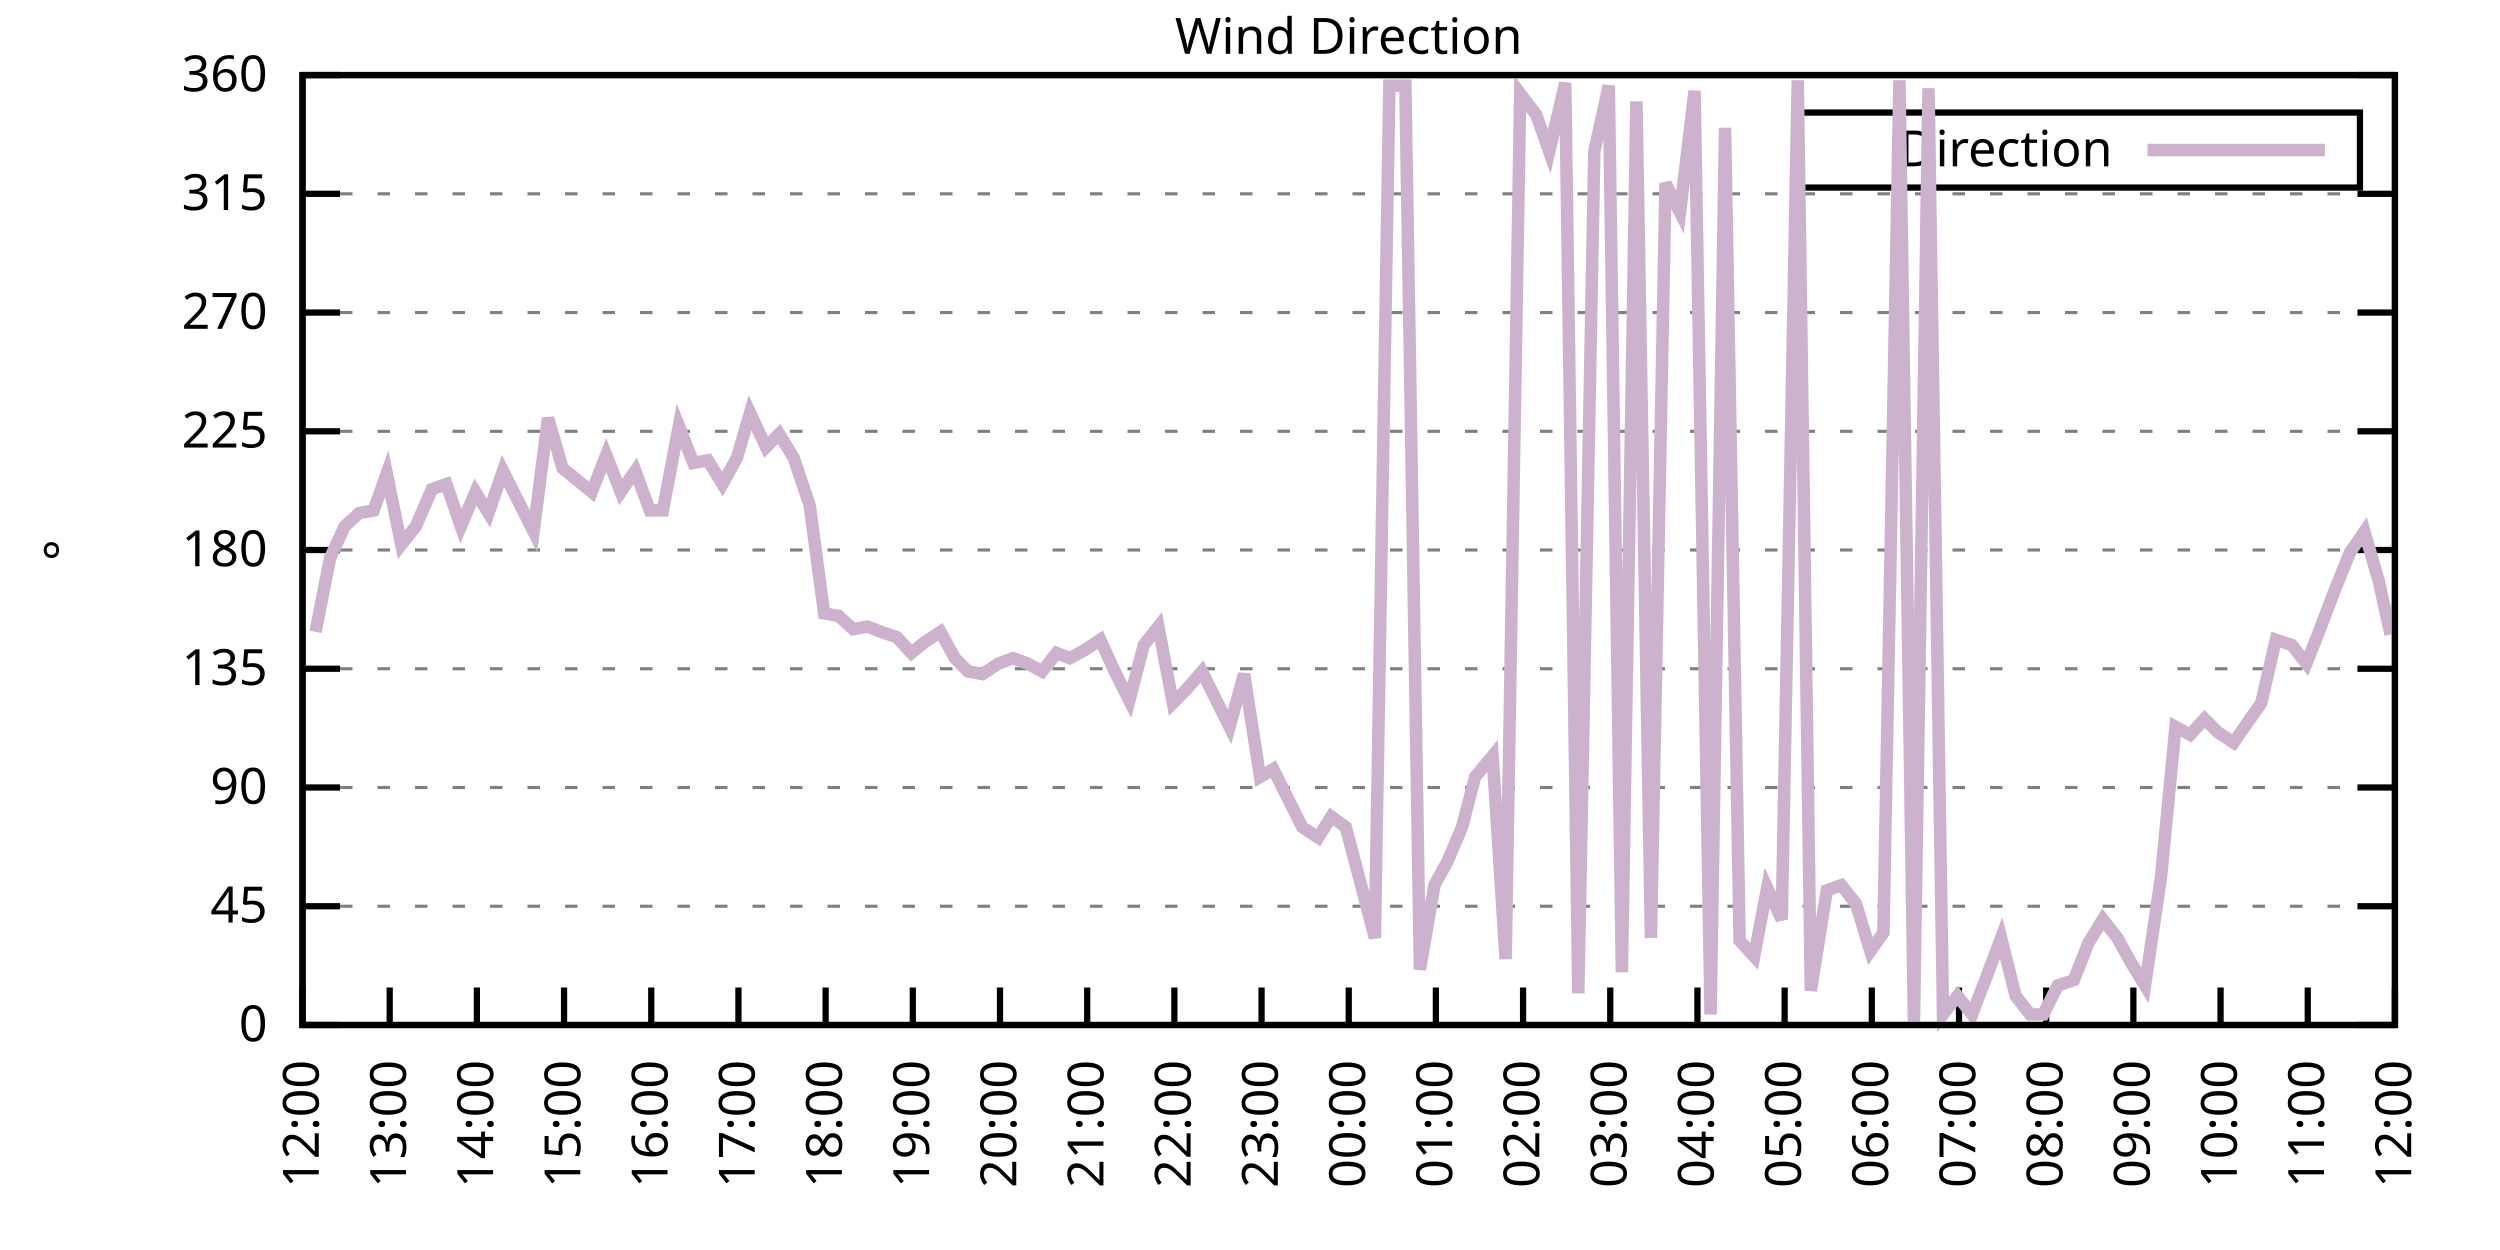
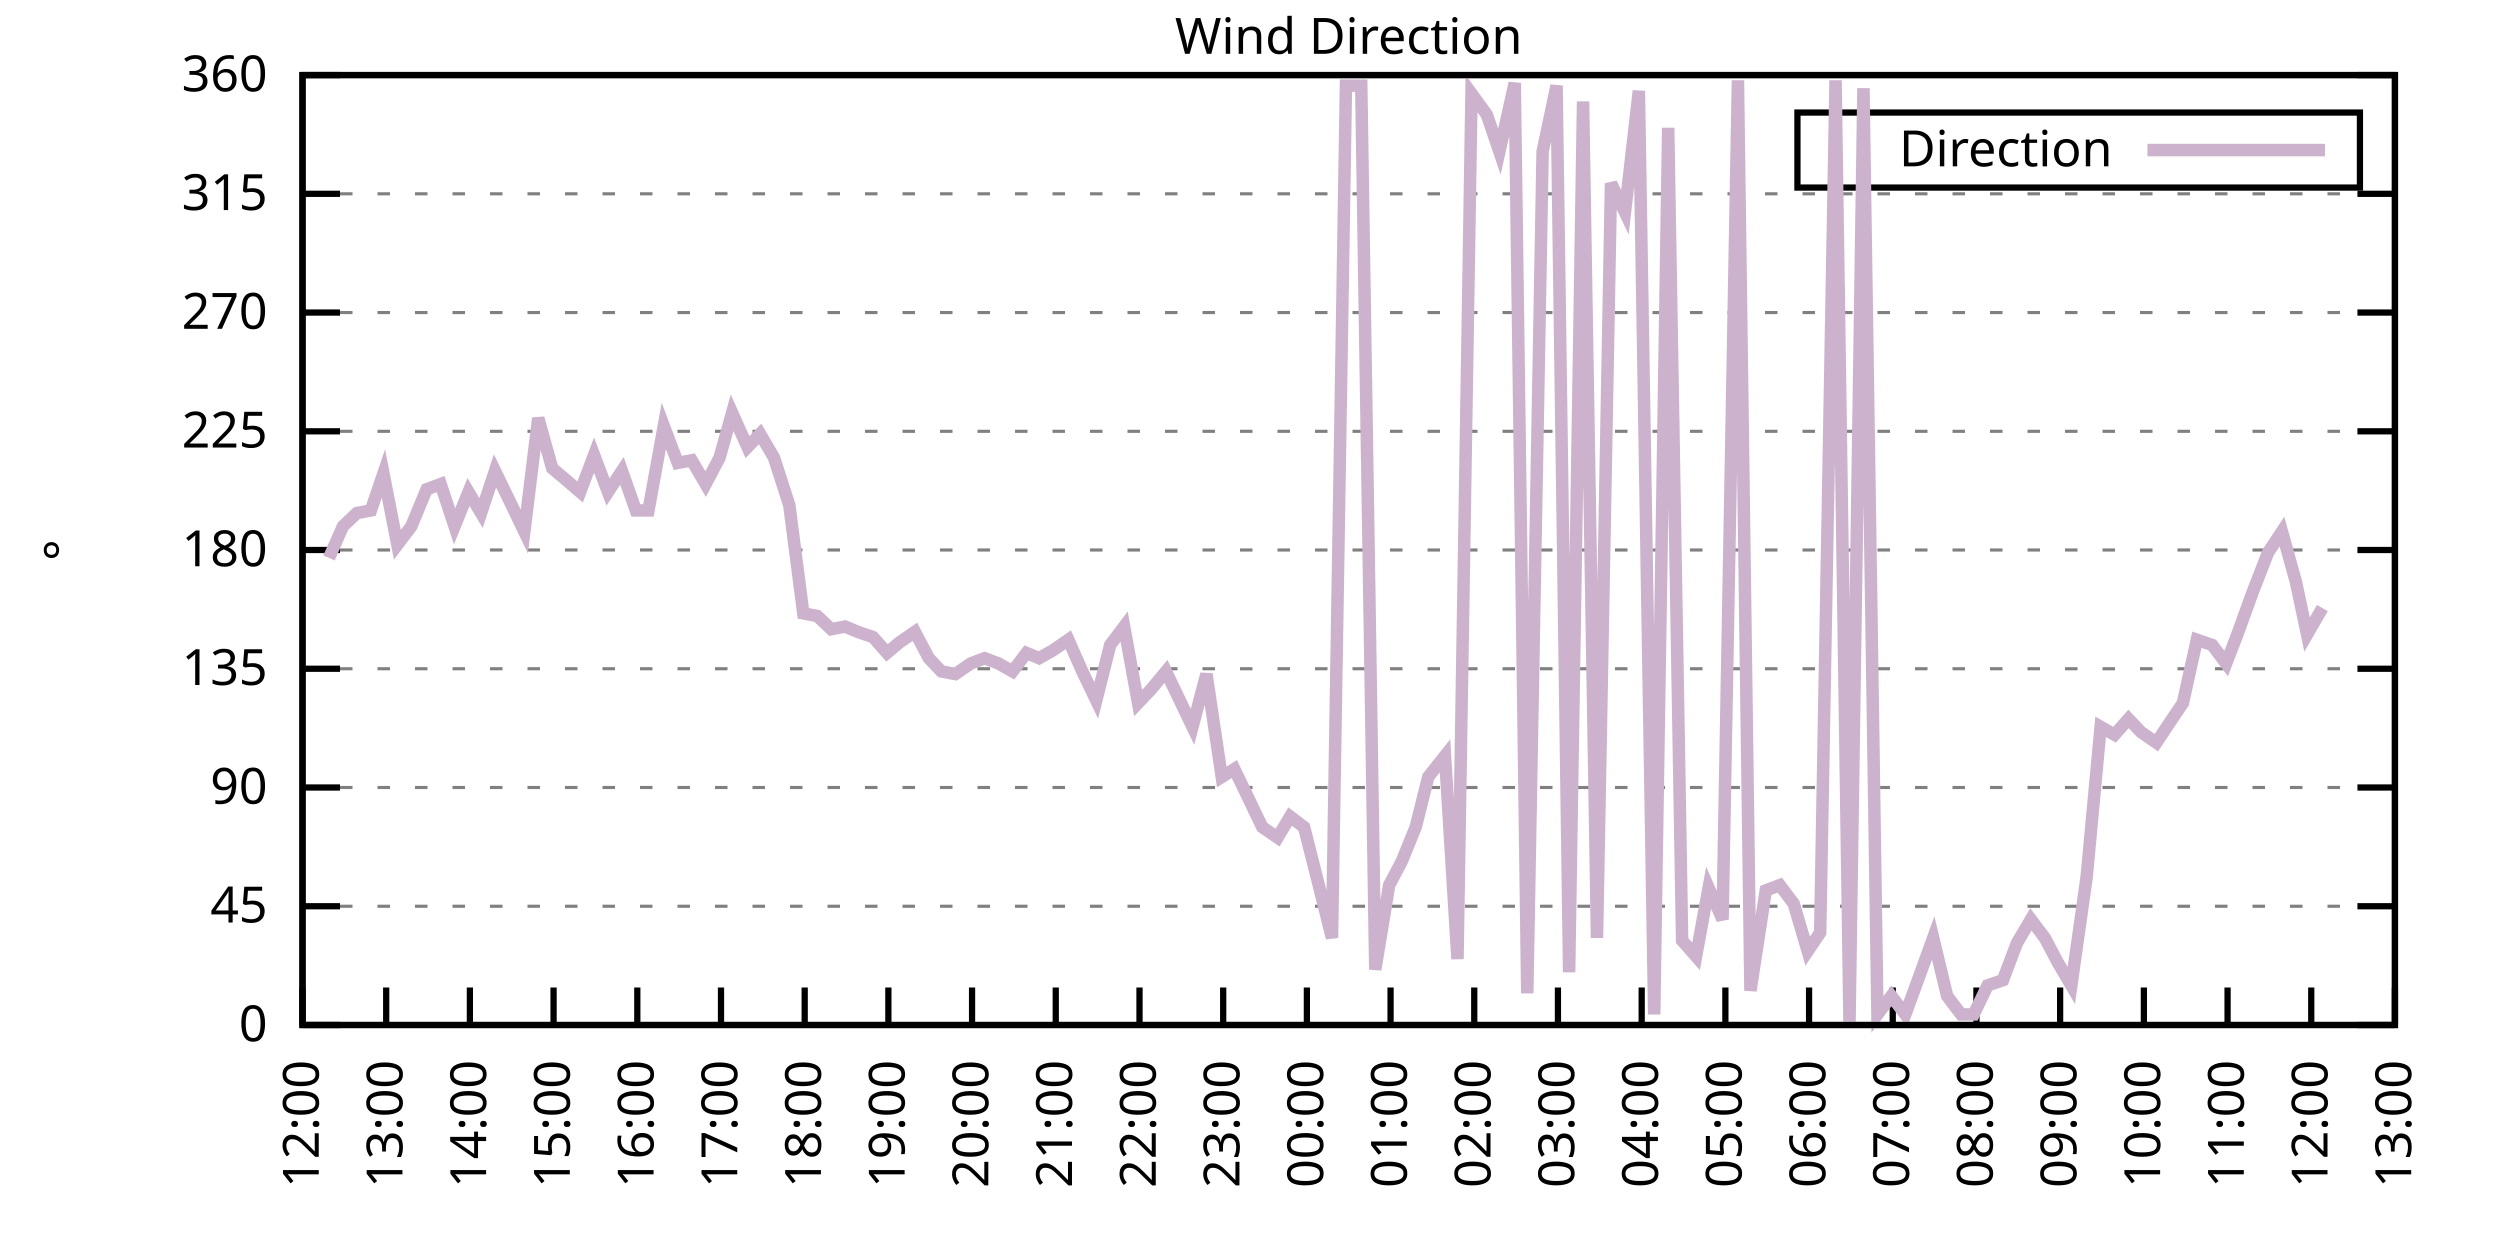
<svg xmlns="http://www.w3.org/2000/svg" xmlns:xlink="http://www.w3.org/1999/xlink" width="400" height="200" viewBox="0 0 400 200">
  <g id="gnuplot_canvas">
    <rect x="0" y="0" width="400" height="200" fill="none" />
    <defs>
      <circle id="gpDot" r="0.5" stroke-width="0.5" stroke="currentColor" />
      <path id="gpPt0" stroke-width="0.333" stroke="currentColor" d="M-1,0 h2 M0,-1 v2" />
      <path id="gpPt1" stroke-width="0.333" stroke="currentColor" d="M-1,-1 L1,1 M1,-1 L-1,1" />
      <path id="gpPt2" stroke-width="0.333" stroke="currentColor" d="M-1,0 L1,0 M0,-1 L0,1 M-1,-1 L1,1 M-1,1 L1,-1" />
      <rect id="gpPt3" stroke-width="0.333" stroke="currentColor" x="-1" y="-1" width="2" height="2" />
      <rect id="gpPt4" stroke-width="0.333" stroke="currentColor" fill="currentColor" x="-1" y="-1" width="2" height="2" />
      <circle id="gpPt5" stroke-width="0.333" stroke="currentColor" cx="0" cy="0" r="1" />
      <use xlink:href="#gpPt5" id="gpPt6" fill="currentColor" stroke="none" />
      <path id="gpPt7" stroke-width="0.333" stroke="currentColor" d="M0,-1.33 L-1.33,0.67 L1.33,0.67 z" />
      <use xlink:href="#gpPt7" id="gpPt8" fill="currentColor" stroke="none" />
      <use xlink:href="#gpPt7" id="gpPt9" stroke="currentColor" transform="rotate(180)" />
      <use xlink:href="#gpPt9" id="gpPt10" fill="currentColor" stroke="none" />
      <use xlink:href="#gpPt3" id="gpPt11" stroke="currentColor" transform="rotate(45)" />
      <use xlink:href="#gpPt11" id="gpPt12" fill="currentColor" stroke="none" />
      <path id="gpPt13" stroke-width="0.333" stroke="currentColor" d="M0,1.330 L1.265,0.411 L0.782,-1.067 L-0.782,-1.076 L-1.265,0.411 z" />
      <use xlink:href="#gpPt13" id="gpPt14" fill="currentColor" stroke="none" />
      <filter id="textbox" filterUnits="objectBoundingBox" x="0" y="0" height="1" width="1">
        <feFlood flood-color="white" flood-opacity="1" result="bgnd" />
        <feComposite in="SourceGraphic" in2="bgnd" operator="atop" />
      </filter>
      <filter id="greybox" filterUnits="objectBoundingBox" x="0" y="0" height="1" width="1">
        <feFlood flood-color="lightgrey" flood-opacity="1" result="grey" />
        <feComposite in="SourceGraphic" in2="grey" operator="atop" />
      </filter>
    </defs>
    <g fill="none" color="white" stroke="currentColor" stroke-width="1.00" stroke-linecap="butt" stroke-linejoin="miter">
</g>
    <g fill="none" color="black" stroke="currentColor" stroke-width="1.00" stroke-linecap="butt" stroke-linejoin="miter">
      <g stroke="none" shape-rendering="crispEdges">
        <polygon fill="rgb(255, 255, 255)" points="48.40,164.00 383.18,164.00 383.18,12.02 48.40,12.02 " />
      </g>
    </g>
    <g fill="none" color="black" stroke="currentColor" stroke-width="1.00" stroke-linecap="butt" stroke-linejoin="miter">
</g>
    <g fill="none" color="black" stroke="black" stroke-width="0.50" stroke-linecap="butt" stroke-linejoin="miter">
</g>
    <g fill="none" color="gray" stroke="currentColor" stroke-width="0.50" stroke-linecap="butt" stroke-linejoin="miter">
      <path stroke="gray" stroke-dasharray="2,4" class="gridline" d="M48.40,164.00 L383.19,164.00  " />
    </g>
    <g fill="none" color="gray" stroke="gray" stroke-width="1.00" stroke-linecap="butt" stroke-linejoin="miter">
</g>
    <g fill="none" color="black" stroke="currentColor" stroke-width="1.00" stroke-linecap="butt" stroke-linejoin="miter">
      <path stroke="black" d="M48.40,164.00 L54.40,164.00 M383.19,164.00 L377.19,164.00  " />
      <g transform="translate(42.80,166.60)" stroke="none" fill="black" font-family="Sans" font-size="8.00" text-anchor="end">
        <text>
          <tspan font-family="Sans"> 0</tspan>
        </text>
      </g>
    </g>
    <g fill="none" color="black" stroke="currentColor" stroke-width="1.00" stroke-linecap="butt" stroke-linejoin="miter">
</g>
    <g fill="none" color="black" stroke="black" stroke-width="0.50" stroke-linecap="butt" stroke-linejoin="miter">
</g>
    <g fill="none" color="gray" stroke="currentColor" stroke-width="0.50" stroke-linecap="butt" stroke-linejoin="miter">
      <path stroke="gray" stroke-dasharray="2,4" class="gridline" d="M48.40,145.00 L383.19,145.00  " />
    </g>
    <g fill="none" color="gray" stroke="gray" stroke-width="1.00" stroke-linecap="butt" stroke-linejoin="miter">
</g>
    <g fill="none" color="black" stroke="currentColor" stroke-width="1.00" stroke-linecap="butt" stroke-linejoin="miter">
      <path stroke="black" d="M48.40,145.00 L54.40,145.00 M383.19,145.00 L377.19,145.00  " />
      <g transform="translate(42.80,147.60)" stroke="none" fill="black" font-family="Sans" font-size="8.00" text-anchor="end">
        <text>
          <tspan font-family="Sans"> 45</tspan>
        </text>
      </g>
    </g>
    <g fill="none" color="black" stroke="currentColor" stroke-width="1.00" stroke-linecap="butt" stroke-linejoin="miter">
</g>
    <g fill="none" color="black" stroke="black" stroke-width="0.50" stroke-linecap="butt" stroke-linejoin="miter">
</g>
    <g fill="none" color="gray" stroke="currentColor" stroke-width="0.50" stroke-linecap="butt" stroke-linejoin="miter">
      <path stroke="gray" stroke-dasharray="2,4" class="gridline" d="M48.40,126.00 L383.19,126.00  " />
    </g>
    <g fill="none" color="gray" stroke="gray" stroke-width="1.00" stroke-linecap="butt" stroke-linejoin="miter">
</g>
    <g fill="none" color="black" stroke="currentColor" stroke-width="1.00" stroke-linecap="butt" stroke-linejoin="miter">
      <path stroke="black" d="M48.40,126.00 L54.40,126.00 M383.19,126.00 L377.19,126.00  " />
      <g transform="translate(42.80,128.60)" stroke="none" fill="black" font-family="Sans" font-size="8.00" text-anchor="end">
        <text>
          <tspan font-family="Sans"> 90</tspan>
        </text>
      </g>
    </g>
    <g fill="none" color="black" stroke="currentColor" stroke-width="1.00" stroke-linecap="butt" stroke-linejoin="miter">
</g>
    <g fill="none" color="black" stroke="black" stroke-width="0.50" stroke-linecap="butt" stroke-linejoin="miter">
</g>
    <g fill="none" color="gray" stroke="currentColor" stroke-width="0.50" stroke-linecap="butt" stroke-linejoin="miter">
      <path stroke="gray" stroke-dasharray="2,4" class="gridline" d="M48.40,107.00 L383.19,107.00  " />
    </g>
    <g fill="none" color="gray" stroke="gray" stroke-width="1.00" stroke-linecap="butt" stroke-linejoin="miter">
</g>
    <g fill="none" color="black" stroke="currentColor" stroke-width="1.00" stroke-linecap="butt" stroke-linejoin="miter">
      <path stroke="black" d="M48.40,107.00 L54.40,107.00 M383.19,107.00 L377.19,107.00  " />
      <g transform="translate(42.80,109.60)" stroke="none" fill="black" font-family="Sans" font-size="8.00" text-anchor="end">
        <text>
          <tspan font-family="Sans"> 135</tspan>
        </text>
      </g>
    </g>
    <g fill="none" color="black" stroke="currentColor" stroke-width="1.00" stroke-linecap="butt" stroke-linejoin="miter">
</g>
    <g fill="none" color="black" stroke="black" stroke-width="0.50" stroke-linecap="butt" stroke-linejoin="miter">
</g>
    <g fill="none" color="gray" stroke="currentColor" stroke-width="0.50" stroke-linecap="butt" stroke-linejoin="miter">
      <path stroke="gray" stroke-dasharray="2,4" class="gridline" d="M48.40,88.00 L383.19,88.00  " />
    </g>
    <g fill="none" color="gray" stroke="gray" stroke-width="1.00" stroke-linecap="butt" stroke-linejoin="miter">
</g>
    <g fill="none" color="black" stroke="currentColor" stroke-width="1.00" stroke-linecap="butt" stroke-linejoin="miter">
      <path stroke="black" d="M48.40,88.00 L54.40,88.00 M383.19,88.00 L377.19,88.00  " />
      <g transform="translate(42.80,90.60)" stroke="none" fill="black" font-family="Sans" font-size="8.00" text-anchor="end">
        <text>
          <tspan font-family="Sans"> 180</tspan>
        </text>
      </g>
    </g>
    <g fill="none" color="black" stroke="currentColor" stroke-width="1.00" stroke-linecap="butt" stroke-linejoin="miter">
</g>
    <g fill="none" color="black" stroke="black" stroke-width="0.50" stroke-linecap="butt" stroke-linejoin="miter">
</g>
    <g fill="none" color="gray" stroke="currentColor" stroke-width="0.50" stroke-linecap="butt" stroke-linejoin="miter">
      <path stroke="gray" stroke-dasharray="2,4" class="gridline" d="M48.40,69.01 L383.19,69.01  " />
    </g>
    <g fill="none" color="gray" stroke="gray" stroke-width="1.00" stroke-linecap="butt" stroke-linejoin="miter">
</g>
    <g fill="none" color="black" stroke="currentColor" stroke-width="1.00" stroke-linecap="butt" stroke-linejoin="miter">
      <path stroke="black" d="M48.40,69.01 L54.40,69.01 M383.19,69.01 L377.19,69.01  " />
      <g transform="translate(42.80,71.61)" stroke="none" fill="black" font-family="Sans" font-size="8.00" text-anchor="end">
        <text>
          <tspan font-family="Sans"> 225</tspan>
        </text>
      </g>
    </g>
    <g fill="none" color="black" stroke="currentColor" stroke-width="1.00" stroke-linecap="butt" stroke-linejoin="miter">
</g>
    <g fill="none" color="black" stroke="black" stroke-width="0.50" stroke-linecap="butt" stroke-linejoin="miter">
</g>
    <g fill="none" color="gray" stroke="currentColor" stroke-width="0.50" stroke-linecap="butt" stroke-linejoin="miter">
      <path stroke="gray" stroke-dasharray="2,4" class="gridline" d="M48.40,50.01 L383.19,50.01  " />
    </g>
    <g fill="none" color="gray" stroke="gray" stroke-width="1.00" stroke-linecap="butt" stroke-linejoin="miter">
</g>
    <g fill="none" color="black" stroke="currentColor" stroke-width="1.00" stroke-linecap="butt" stroke-linejoin="miter">
      <path stroke="black" d="M48.40,50.01 L54.40,50.01 M383.19,50.01 L377.19,50.01  " />
      <g transform="translate(42.80,52.61)" stroke="none" fill="black" font-family="Sans" font-size="8.00" text-anchor="end">
        <text>
          <tspan font-family="Sans"> 270</tspan>
        </text>
      </g>
    </g>
    <g fill="none" color="black" stroke="currentColor" stroke-width="1.00" stroke-linecap="butt" stroke-linejoin="miter">
</g>
    <g fill="none" color="black" stroke="black" stroke-width="0.50" stroke-linecap="butt" stroke-linejoin="miter">
</g>
    <g fill="none" color="gray" stroke="currentColor" stroke-width="0.50" stroke-linecap="butt" stroke-linejoin="miter">
      <path stroke="gray" stroke-dasharray="2,4" class="gridline" d="M48.40,31.01 L383.19,31.01  " />
    </g>
    <g fill="none" color="gray" stroke="gray" stroke-width="1.00" stroke-linecap="butt" stroke-linejoin="miter">
</g>
    <g fill="none" color="black" stroke="currentColor" stroke-width="1.00" stroke-linecap="butt" stroke-linejoin="miter">
      <path stroke="black" d="M48.40,31.01 L54.40,31.01 M383.19,31.01 L377.19,31.01  " />
      <g transform="translate(42.80,33.61)" stroke="none" fill="black" font-family="Sans" font-size="8.00" text-anchor="end">
        <text>
          <tspan font-family="Sans"> 315</tspan>
        </text>
      </g>
    </g>
    <g fill="none" color="black" stroke="currentColor" stroke-width="1.00" stroke-linecap="butt" stroke-linejoin="miter">
</g>
    <g fill="none" color="black" stroke="black" stroke-width="0.50" stroke-linecap="butt" stroke-linejoin="miter">
</g>
    <g fill="none" color="gray" stroke="currentColor" stroke-width="0.50" stroke-linecap="butt" stroke-linejoin="miter">
      <path stroke="gray" stroke-dasharray="2,4" class="gridline" d="M48.40,12.01 L383.19,12.01  " />
    </g>
    <g fill="none" color="gray" stroke="gray" stroke-width="1.00" stroke-linecap="butt" stroke-linejoin="miter">
</g>
    <g fill="none" color="black" stroke="currentColor" stroke-width="1.00" stroke-linecap="butt" stroke-linejoin="miter">
      <path stroke="black" d="M48.40,12.01 L54.40,12.01 M383.19,12.01 L377.19,12.01  " />
      <g transform="translate(42.80,14.61)" stroke="none" fill="black" font-family="Sans" font-size="8.00" text-anchor="end">
        <text>
          <tspan font-family="Sans"> 360</tspan>
        </text>
      </g>
    </g>
    <g fill="none" color="black" stroke="currentColor" stroke-width="1.00" stroke-linecap="butt" stroke-linejoin="miter">
      <path stroke="black" d="M48.40,164.00 L48.40,158.00  " />
      <g transform="translate(51.00,169.60) rotate(270.00)" stroke="none" fill="black" font-family="Sans" font-size="8.00" text-anchor="end">
        <text>
          <tspan font-family="Sans">12:00</tspan>
        </text>
      </g>
    </g>
    <g fill="none" color="black" stroke="currentColor" stroke-width="1.00" stroke-linecap="butt" stroke-linejoin="miter">
-       <path stroke="black" d="M62.35,164.00 L62.35,158.00  " />
-       <g transform="translate(64.95,169.60) rotate(270.00)" stroke="none" fill="black" font-family="Sans" font-size="8.00" text-anchor="end">
+       <path stroke="black" d="M61.79,164.00 L61.79,158.00  " />
+       <g transform="translate(64.39,169.60) rotate(270.00)" stroke="none" fill="black" font-family="Sans" font-size="8.00" text-anchor="end">
        <text>
          <tspan font-family="Sans">13:00</tspan>
        </text>
      </g>
    </g>
    <g fill="none" color="black" stroke="currentColor" stroke-width="1.00" stroke-linecap="butt" stroke-linejoin="miter">
-       <path stroke="black" d="M76.30,164.00 L76.30,158.00  " />
-       <g transform="translate(78.90,169.60) rotate(270.00)" stroke="none" fill="black" font-family="Sans" font-size="8.00" text-anchor="end">
+       <path stroke="black" d="M75.18,164.00 L75.18,158.00  " />
+       <g transform="translate(77.78,169.60) rotate(270.00)" stroke="none" fill="black" font-family="Sans" font-size="8.00" text-anchor="end">
        <text>
          <tspan font-family="Sans">14:00</tspan>
        </text>
      </g>
    </g>
    <g fill="none" color="black" stroke="currentColor" stroke-width="1.00" stroke-linecap="butt" stroke-linejoin="miter">
-       <path stroke="black" d="M90.25,164.00 L90.25,158.00  " />
-       <g transform="translate(92.85,169.60) rotate(270.00)" stroke="none" fill="black" font-family="Sans" font-size="8.00" text-anchor="end">
+       <path stroke="black" d="M88.57,164.00 L88.57,158.00  " />
+       <g transform="translate(91.17,169.60) rotate(270.00)" stroke="none" fill="black" font-family="Sans" font-size="8.00" text-anchor="end">
        <text>
          <tspan font-family="Sans">15:00</tspan>
        </text>
      </g>
    </g>
    <g fill="none" color="black" stroke="currentColor" stroke-width="1.00" stroke-linecap="butt" stroke-linejoin="miter">
-       <path stroke="black" d="M104.20,164.00 L104.20,158.00  " />
-       <g transform="translate(106.80,169.60) rotate(270.00)" stroke="none" fill="black" font-family="Sans" font-size="8.00" text-anchor="end">
+       <path stroke="black" d="M101.97,164.00 L101.97,158.00  " />
+       <g transform="translate(104.57,169.60) rotate(270.00)" stroke="none" fill="black" font-family="Sans" font-size="8.00" text-anchor="end">
        <text>
          <tspan font-family="Sans">16:00</tspan>
        </text>
      </g>
    </g>
    <g fill="none" color="black" stroke="currentColor" stroke-width="1.00" stroke-linecap="butt" stroke-linejoin="miter">
-       <path stroke="black" d="M118.15,164.00 L118.15,158.00  " />
-       <g transform="translate(120.75,169.60) rotate(270.00)" stroke="none" fill="black" font-family="Sans" font-size="8.00" text-anchor="end">
+       <path stroke="black" d="M115.36,164.00 L115.36,158.00  " />
+       <g transform="translate(117.96,169.60) rotate(270.00)" stroke="none" fill="black" font-family="Sans" font-size="8.00" text-anchor="end">
        <text>
          <tspan font-family="Sans">17:00</tspan>
        </text>
      </g>
    </g>
    <g fill="none" color="black" stroke="currentColor" stroke-width="1.00" stroke-linecap="butt" stroke-linejoin="miter">
-       <path stroke="black" d="M132.10,164.00 L132.10,158.00  " />
-       <g transform="translate(134.70,169.60) rotate(270.00)" stroke="none" fill="black" font-family="Sans" font-size="8.00" text-anchor="end">
+       <path stroke="black" d="M128.75,164.00 L128.75,158.00  " />
+       <g transform="translate(131.35,169.60) rotate(270.00)" stroke="none" fill="black" font-family="Sans" font-size="8.00" text-anchor="end">
        <text>
          <tspan font-family="Sans">18:00</tspan>
        </text>
      </g>
    </g>
    <g fill="none" color="black" stroke="currentColor" stroke-width="1.00" stroke-linecap="butt" stroke-linejoin="miter">
-       <path stroke="black" d="M146.05,164.00 L146.05,158.00  " />
-       <g transform="translate(148.65,169.60) rotate(270.00)" stroke="none" fill="black" font-family="Sans" font-size="8.00" text-anchor="end">
+       <path stroke="black" d="M142.14,164.00 L142.14,158.00  " />
+       <g transform="translate(144.74,169.60) rotate(270.00)" stroke="none" fill="black" font-family="Sans" font-size="8.00" text-anchor="end">
        <text>
          <tspan font-family="Sans">19:00</tspan>
        </text>
      </g>
    </g>
    <g fill="none" color="black" stroke="currentColor" stroke-width="1.00" stroke-linecap="butt" stroke-linejoin="miter">
-       <path stroke="black" d="M160.00,164.00 L160.00,158.00  " />
-       <g transform="translate(162.60,169.60) rotate(270.00)" stroke="none" fill="black" font-family="Sans" font-size="8.00" text-anchor="end">
+       <path stroke="black" d="M155.53,164.00 L155.53,158.00  " />
+       <g transform="translate(158.13,169.60) rotate(270.00)" stroke="none" fill="black" font-family="Sans" font-size="8.00" text-anchor="end">
        <text>
          <tspan font-family="Sans">20:00</tspan>
        </text>
      </g>
    </g>
    <g fill="none" color="black" stroke="currentColor" stroke-width="1.00" stroke-linecap="butt" stroke-linejoin="miter">
-       <path stroke="black" d="M173.95,164.00 L173.95,158.00  " />
-       <g transform="translate(176.55,169.60) rotate(270.00)" stroke="none" fill="black" font-family="Sans" font-size="8.00" text-anchor="end">
+       <path stroke="black" d="M168.92,164.00 L168.92,158.00  " />
+       <g transform="translate(171.52,169.60) rotate(270.00)" stroke="none" fill="black" font-family="Sans" font-size="8.00" text-anchor="end">
        <text>
          <tspan font-family="Sans">21:00</tspan>
        </text>
      </g>
    </g>
    <g fill="none" color="black" stroke="currentColor" stroke-width="1.00" stroke-linecap="butt" stroke-linejoin="miter">
-       <path stroke="black" d="M187.90,164.00 L187.90,158.00  " />
-       <g transform="translate(190.50,169.60) rotate(270.00)" stroke="none" fill="black" font-family="Sans" font-size="8.00" text-anchor="end">
+       <path stroke="black" d="M182.32,164.00 L182.32,158.00  " />
+       <g transform="translate(184.92,169.60) rotate(270.00)" stroke="none" fill="black" font-family="Sans" font-size="8.00" text-anchor="end">
        <text>
          <tspan font-family="Sans">22:00</tspan>
        </text>
      </g>
    </g>
    <g fill="none" color="black" stroke="currentColor" stroke-width="1.00" stroke-linecap="butt" stroke-linejoin="miter">
-       <path stroke="black" d="M201.85,164.00 L201.85,158.00  " />
-       <g transform="translate(204.45,169.60) rotate(270.00)" stroke="none" fill="black" font-family="Sans" font-size="8.00" text-anchor="end">
+       <path stroke="black" d="M195.71,164.00 L195.71,158.00  " />
+       <g transform="translate(198.31,169.60) rotate(270.00)" stroke="none" fill="black" font-family="Sans" font-size="8.00" text-anchor="end">
        <text>
          <tspan font-family="Sans">23:00</tspan>
        </text>
      </g>
    </g>
    <g fill="none" color="black" stroke="currentColor" stroke-width="1.00" stroke-linecap="butt" stroke-linejoin="miter">
-       <path stroke="black" d="M215.80,164.00 L215.80,158.00  " />
-       <g transform="translate(218.40,169.60) rotate(270.00)" stroke="none" fill="black" font-family="Sans" font-size="8.00" text-anchor="end">
+       <path stroke="black" d="M209.10,164.00 L209.10,158.00  " />
+       <g transform="translate(211.70,169.60) rotate(270.00)" stroke="none" fill="black" font-family="Sans" font-size="8.00" text-anchor="end">
        <text>
          <tspan font-family="Sans">00:00</tspan>
        </text>
      </g>
    </g>
    <g fill="none" color="black" stroke="currentColor" stroke-width="1.00" stroke-linecap="butt" stroke-linejoin="miter">
-       <path stroke="black" d="M229.74,164.00 L229.74,158.00  " />
-       <g transform="translate(232.34,169.60) rotate(270.00)" stroke="none" fill="black" font-family="Sans" font-size="8.00" text-anchor="end">
+       <path stroke="black" d="M222.49,164.00 L222.49,158.00  " />
+       <g transform="translate(225.09,169.60) rotate(270.00)" stroke="none" fill="black" font-family="Sans" font-size="8.00" text-anchor="end">
        <text>
          <tspan font-family="Sans">01:00</tspan>
        </text>
      </g>
    </g>
    <g fill="none" color="black" stroke="currentColor" stroke-width="1.00" stroke-linecap="butt" stroke-linejoin="miter">
-       <path stroke="black" d="M243.69,164.00 L243.69,158.00  " />
-       <g transform="translate(246.29,169.60) rotate(270.00)" stroke="none" fill="black" font-family="Sans" font-size="8.00" text-anchor="end">
+       <path stroke="black" d="M235.88,164.00 L235.88,158.00  " />
+       <g transform="translate(238.48,169.60) rotate(270.00)" stroke="none" fill="black" font-family="Sans" font-size="8.00" text-anchor="end">
        <text>
          <tspan font-family="Sans">02:00</tspan>
        </text>
      </g>
    </g>
    <g fill="none" color="black" stroke="currentColor" stroke-width="1.00" stroke-linecap="butt" stroke-linejoin="miter">
-       <path stroke="black" d="M257.64,164.00 L257.64,158.00  " />
-       <g transform="translate(260.24,169.60) rotate(270.00)" stroke="none" fill="black" font-family="Sans" font-size="8.00" text-anchor="end">
+       <path stroke="black" d="M249.27,164.00 L249.27,158.00  " />
+       <g transform="translate(251.87,169.60) rotate(270.00)" stroke="none" fill="black" font-family="Sans" font-size="8.00" text-anchor="end">
        <text>
          <tspan font-family="Sans">03:00</tspan>
        </text>
      </g>
    </g>
    <g fill="none" color="black" stroke="currentColor" stroke-width="1.00" stroke-linecap="butt" stroke-linejoin="miter">
-       <path stroke="black" d="M271.59,164.00 L271.59,158.00  " />
-       <g transform="translate(274.19,169.60) rotate(270.00)" stroke="none" fill="black" font-family="Sans" font-size="8.00" text-anchor="end">
+       <path stroke="black" d="M262.67,164.00 L262.67,158.00  " />
+       <g transform="translate(265.27,169.60) rotate(270.00)" stroke="none" fill="black" font-family="Sans" font-size="8.00" text-anchor="end">
        <text>
          <tspan font-family="Sans">04:00</tspan>
        </text>
      </g>
    </g>
    <g fill="none" color="black" stroke="currentColor" stroke-width="1.00" stroke-linecap="butt" stroke-linejoin="miter">
-       <path stroke="black" d="M285.54,164.00 L285.54,158.00  " />
-       <g transform="translate(288.14,169.60) rotate(270.00)" stroke="none" fill="black" font-family="Sans" font-size="8.00" text-anchor="end">
+       <path stroke="black" d="M276.06,164.00 L276.06,158.00  " />
+       <g transform="translate(278.66,169.60) rotate(270.00)" stroke="none" fill="black" font-family="Sans" font-size="8.00" text-anchor="end">
        <text>
          <tspan font-family="Sans">05:00</tspan>
        </text>
      </g>
    </g>
    <g fill="none" color="black" stroke="currentColor" stroke-width="1.00" stroke-linecap="butt" stroke-linejoin="miter">
-       <path stroke="black" d="M299.49,164.00 L299.49,158.00  " />
-       <g transform="translate(302.09,169.60) rotate(270.00)" stroke="none" fill="black" font-family="Sans" font-size="8.00" text-anchor="end">
+       <path stroke="black" d="M289.45,164.00 L289.45,158.00  " />
+       <g transform="translate(292.05,169.60) rotate(270.00)" stroke="none" fill="black" font-family="Sans" font-size="8.00" text-anchor="end">
        <text>
          <tspan font-family="Sans">06:00</tspan>
        </text>
      </g>
    </g>
    <g fill="none" color="black" stroke="currentColor" stroke-width="1.00" stroke-linecap="butt" stroke-linejoin="miter">
-       <path stroke="black" d="M313.44,164.00 L313.44,158.00  " />
-       <g transform="translate(316.04,169.60) rotate(270.00)" stroke="none" fill="black" font-family="Sans" font-size="8.00" text-anchor="end">
+       <path stroke="black" d="M302.84,164.00 L302.84,158.00  " />
+       <g transform="translate(305.44,169.60) rotate(270.00)" stroke="none" fill="black" font-family="Sans" font-size="8.00" text-anchor="end">
        <text>
          <tspan font-family="Sans">07:00</tspan>
        </text>
      </g>
    </g>
    <g fill="none" color="black" stroke="currentColor" stroke-width="1.00" stroke-linecap="butt" stroke-linejoin="miter">
-       <path stroke="black" d="M327.39,164.00 L327.39,158.00  " />
-       <g transform="translate(329.99,169.60) rotate(270.00)" stroke="none" fill="black" font-family="Sans" font-size="8.00" text-anchor="end">
+       <path stroke="black" d="M316.23,164.00 L316.23,158.00  " />
+       <g transform="translate(318.83,169.60) rotate(270.00)" stroke="none" fill="black" font-family="Sans" font-size="8.00" text-anchor="end">
        <text>
          <tspan font-family="Sans">08:00</tspan>
        </text>
      </g>
    </g>
    <g fill="none" color="black" stroke="currentColor" stroke-width="1.00" stroke-linecap="butt" stroke-linejoin="miter">
-       <path stroke="black" d="M341.34,164.00 L341.34,158.00  " />
-       <g transform="translate(343.94,169.60) rotate(270.00)" stroke="none" fill="black" font-family="Sans" font-size="8.00" text-anchor="end">
+       <path stroke="black" d="M329.62,164.00 L329.62,158.00  " />
+       <g transform="translate(332.22,169.60) rotate(270.00)" stroke="none" fill="black" font-family="Sans" font-size="8.00" text-anchor="end">
        <text>
          <tspan font-family="Sans">09:00</tspan>
        </text>
      </g>
    </g>
    <g fill="none" color="black" stroke="currentColor" stroke-width="1.00" stroke-linecap="butt" stroke-linejoin="miter">
-       <path stroke="black" d="M355.29,164.00 L355.29,158.00  " />
-       <g transform="translate(357.89,169.60) rotate(270.00)" stroke="none" fill="black" font-family="Sans" font-size="8.00" text-anchor="end">
+       <path stroke="black" d="M343.02,164.00 L343.02,158.00  " />
+       <g transform="translate(345.62,169.60) rotate(270.00)" stroke="none" fill="black" font-family="Sans" font-size="8.00" text-anchor="end">
        <text>
          <tspan font-family="Sans">10:00</tspan>
        </text>
      </g>
    </g>
    <g fill="none" color="black" stroke="currentColor" stroke-width="1.00" stroke-linecap="butt" stroke-linejoin="miter">
-       <path stroke="black" d="M369.24,164.00 L369.24,158.00  " />
-       <g transform="translate(371.84,169.60) rotate(270.00)" stroke="none" fill="black" font-family="Sans" font-size="8.00" text-anchor="end">
+       <path stroke="black" d="M356.41,164.00 L356.41,158.00  " />
+       <g transform="translate(359.01,169.60) rotate(270.00)" stroke="none" fill="black" font-family="Sans" font-size="8.00" text-anchor="end">
        <text>
          <tspan font-family="Sans">11:00</tspan>
+         </text>
+       </g>
+     </g>
+     <g fill="none" color="black" stroke="currentColor" stroke-width="1.00" stroke-linecap="butt" stroke-linejoin="miter">
+       <path stroke="black" d="M369.80,164.00 L369.80,158.00  " />
+       <g transform="translate(372.40,169.60) rotate(270.00)" stroke="none" fill="black" font-family="Sans" font-size="8.00" text-anchor="end">
+         <text>
+           <tspan font-family="Sans">12:00</tspan>
        </text>
      </g>
    </g>
    <g fill="none" color="black" stroke="currentColor" stroke-width="1.00" stroke-linecap="butt" stroke-linejoin="miter">
      <path stroke="black" d="M383.19,164.00 L383.19,158.00  " />
      <g transform="translate(385.79,169.60) rotate(270.00)" stroke="none" fill="black" font-family="Sans" font-size="8.00" text-anchor="end">
        <text>
-           <tspan font-family="Sans">12:00</tspan>
+           <tspan font-family="Sans">13:00</tspan>
        </text>
      </g>
    </g>
    <g fill="none" color="black" stroke="currentColor" stroke-width="1.00" stroke-linecap="butt" stroke-linejoin="miter">
</g>
    <g fill="none" color="black" stroke="currentColor" stroke-width="1.00" stroke-linecap="butt" stroke-linejoin="miter">
      <path stroke="black" d="M48.40,12.01 L48.40,164.00 L383.19,164.00 L383.19,12.01 L48.40,12.01 Z  " />
    </g>
    <g fill="none" color="black" stroke="currentColor" stroke-width="1.00" stroke-linecap="butt" stroke-linejoin="miter">
</g>
    <g fill="none" color="black" stroke="currentColor" stroke-width="1.00" stroke-linecap="butt" stroke-linejoin="miter">
      <path stroke="black" d="M287.59,30.01 L287.59,18.01 L377.59,18.01 L377.59,30.01 L287.59,30.01 Z  " />
    </g>
    <g id="Wind_direction_plot_1">
      <g fill="none" color="white" stroke="black" stroke-width="2.00" stroke-linecap="butt" stroke-linejoin="miter">
</g>
      <g fill="none" color="black" stroke="currentColor" stroke-width="2.00" stroke-linecap="butt" stroke-linejoin="miter">
        <g transform="translate(337.99,26.61)" stroke="none" fill="black" font-family="Sans" font-size="8.00" text-anchor="end">
          <text>
            <tspan font-family="Sans">Direction</tspan>
          </text>
        </g>
      </g>
      <g fill="none" color="black" stroke="currentColor" stroke-width="2.00" stroke-linecap="butt" stroke-linejoin="miter">
-         <path stroke="rgb(204, 178, 204)" d="M343.59,24.01 L371.99,24.01 M50.49,101.09 L52.82,89.27 L55.14,84.21 L57.47,82.09 L59.79,81.67 L61.88,75.76   L64.21,87.16 L66.53,84.21 L69.09,78.29 L71.42,77.45 L73.74,84.21 L76.07,78.72 L78.16,82.09 L80.48,75.34   L83.04,80.41 L85.37,85.05 L87.69,66.90 L90.02,74.92 L92.11,76.61 L94.67,78.72 L96.99,72.81 L99.32,78.72   L101.64,75.34 L103.97,81.67 L106.06,81.67 L108.62,68.16 L110.94,74.07 L113.27,73.65 L115.59,77.45 L117.92,73.23   L120.01,66.05 L122.57,71.54 L124.66,69.43 L126.98,73.23 L129.54,80.83 L131.87,98.14 L134.19,98.56 L136.51,100.67   L138.84,100.25 L140.93,101.09 L143.49,101.94 L145.81,104.47 L147.91,102.78 L150.46,101.09 L152.79,105.31 L154.88,107.43   L157.21,107.85 L159.76,106.16 L162.09,105.31 L164.41,106.16 L166.74,107.43 L169.06,104.47 L171.16,105.31 L173.48,104.05   L176.04,102.36 L178.36,107.43 L180.69,112.07 L183.01,103.20 L185.34,100.25 L187.66,112.49 L189.76,110.38 L192.31,107.43   L194.41,111.65 L196.73,116.29 L199.06,107.85 L201.61,124.31 L203.71,123.05 L206.03,127.69 L208.36,132.34 L210.91,134.02   L213.01,130.65 L215.33,132.34 L217.89,142.05 L219.98,150.07 L222.30,13.70 L224.86,13.70 L227.19,155.13 L229.51,141.62   L231.60,137.82 L233.93,132.34 L236.02,124.31 L238.81,120.94 L240.90,153.45 L243.23,14.97 L245.79,18.34 L247.88,24.25   L250.44,13.28 L252.53,158.93 L255.09,24.25 L257.41,13.70 L259.50,155.56 L261.83,16.23 L264.15,150.07 L266.48,29.32   L268.80,33.96 L271.13,14.54 L273.69,162.31 L276.01,20.45 L278.34,150.49 L280.66,153.02 L282.75,142.05 L285.08,147.11   L287.64,12.85 L289.73,158.51 L292.29,142.47 L294.61,141.62 L296.94,144.58 L299.26,152.18 L301.35,149.22 L303.91,12.85   L306.23,163.58 L308.56,14.12 L310.88,162.31 L313.21,159.36 L315.53,162.31 L317.63,156.82 L320.18,150.07 L322.51,159.36   L324.83,162.31 L326.93,162.31 L329.25,157.67 L331.81,156.82 L334.13,150.91 L336.46,147.11 L338.78,150.07 L340.88,153.87   L343.20,157.67 L345.76,140.36 L348.08,116.29 L350.41,117.56 L352.73,115.03 L354.83,117.14 L357.38,118.83 L359.71,115.45   L361.80,112.49 L364.13,102.36 L366.68,103.20 L369.01,106.16 L370.87,101.52 L373.43,94.76 L375.98,88.43 L378.31,85.05   L380.63,93.07 L382.49,101.52  " />
+         <path stroke="rgb(204, 178, 204)" d="M343.59,24.01 L371.99,24.01 M52.64,89.27 L54.87,84.21 L57.10,82.09 L59.34,81.67 L61.35,75.76 L63.58,87.16   L65.81,84.21 L68.26,78.29 L70.50,77.45 L72.73,84.21 L74.96,78.72 L76.97,82.09 L79.20,75.34 L81.66,80.41   L83.89,85.05 L86.12,66.90 L88.35,74.92 L90.36,76.61 L92.82,78.72 L95.05,72.81 L97.28,78.72 L99.51,75.34   L101.74,81.67 L103.75,81.67 L106.21,68.16 L108.44,74.07 L110.67,73.65 L112.90,77.45 L115.13,73.23 L117.14,66.05   L119.60,71.54 L121.61,69.43 L123.84,73.23 L126.29,80.83 L128.53,98.14 L130.76,98.56 L132.99,100.67 L135.22,100.25   L137.23,101.09 L139.69,101.94 L141.92,104.47 L143.93,102.78 L146.38,101.09 L148.61,105.31 L150.62,107.43 L152.85,107.85   L155.31,106.16 L157.54,105.31 L159.77,106.16 L162.01,107.43 L164.24,104.47 L166.25,105.31 L168.48,104.05 L170.93,102.36   L173.17,107.43 L175.40,112.07 L177.63,103.20 L179.86,100.25 L182.09,112.49 L184.10,110.38 L186.56,107.43 L188.57,111.65   L190.80,116.29 L193.03,107.85 L195.48,124.31 L197.49,123.05 L199.73,127.69 L201.96,132.34 L204.41,134.02 L206.42,130.65   L208.65,132.34 L211.11,142.05 L213.12,150.07 L215.35,13.70 L217.80,13.70 L220.04,155.13 L222.27,141.62 L224.28,137.82   L226.51,132.34 L228.52,124.31 L231.20,120.94 L233.20,153.45 L235.44,14.97 L237.89,18.34 L239.90,24.25 L242.36,13.28   L244.36,158.93 L246.82,24.25 L249.05,13.70 L251.06,155.56 L253.29,16.23 L255.52,150.07 L257.76,29.32 L259.99,33.96   L262.22,14.54 L264.67,162.31 L266.91,20.45 L269.14,150.49 L271.37,153.02 L273.38,142.05 L275.61,147.11 L278.07,12.85   L280.07,158.51 L282.53,142.47 L284.76,141.62 L286.99,144.58 L289.23,152.18 L291.23,149.22 L293.69,12.85 L295.92,163.58   L298.15,14.12 L300.39,162.31 L302.62,159.36 L304.85,162.31 L306.86,156.82 L309.31,150.07 L311.54,159.36 L313.78,162.31   L315.79,162.31 L318.02,157.67 L320.47,156.82 L322.70,150.91 L324.94,147.11 L327.17,150.07 L329.18,153.87 L331.41,157.67   L333.86,140.36 L336.10,116.29 L338.33,117.56 L340.56,115.03 L342.57,117.14 L345.02,118.83 L347.26,115.45 L349.26,112.49   L351.50,102.36 L353.95,103.20 L356.18,106.16 L357.97,101.52 L360.42,94.76 L362.88,88.43 L365.11,85.05 L367.34,93.07   L369.13,101.52 L371.58,97.29  " />
      </g>
    </g>
    <g fill="none" color="black" stroke="currentColor" stroke-width="2.00" stroke-linecap="butt" stroke-linejoin="miter">
</g>
    <g fill="none" color="black" stroke="black" stroke-width="1.00" stroke-linecap="butt" stroke-linejoin="miter">
</g>
    <g fill="none" color="black" stroke="currentColor" stroke-width="1.00" stroke-linecap="butt" stroke-linejoin="miter">
      <path stroke="black" d="M48.40,12.01 L48.40,164.00 L383.19,164.00 L383.19,12.01 L48.40,12.01 Z  " />
      <g transform="translate(12.80,88.01) rotate(270.00)" stroke="none" fill="black" font-family="Sans" font-size="8.00" text-anchor="middle">
        <text>
          <tspan font-family="Sans">°</tspan>
        </text>
      </g>
    </g>
    <g fill="none" color="black" stroke="currentColor" stroke-width="1.00" stroke-linecap="butt" stroke-linejoin="miter">
</g>
    <g fill="none" color="black" stroke="currentColor" stroke-width="1.00" stroke-linecap="butt" stroke-linejoin="miter">
      <g transform="translate(215.79,8.61)" stroke="none" fill="black" font-family="Sans" font-size="8.00" text-anchor="middle">
        <text>
          <tspan font-family="Sans">Wind Direction</tspan>
        </text>
      </g>
    </g>
    <g fill="none" color="black" stroke="currentColor" stroke-width="1.00" stroke-linecap="butt" stroke-linejoin="miter">
</g>
  </g>
</svg>
